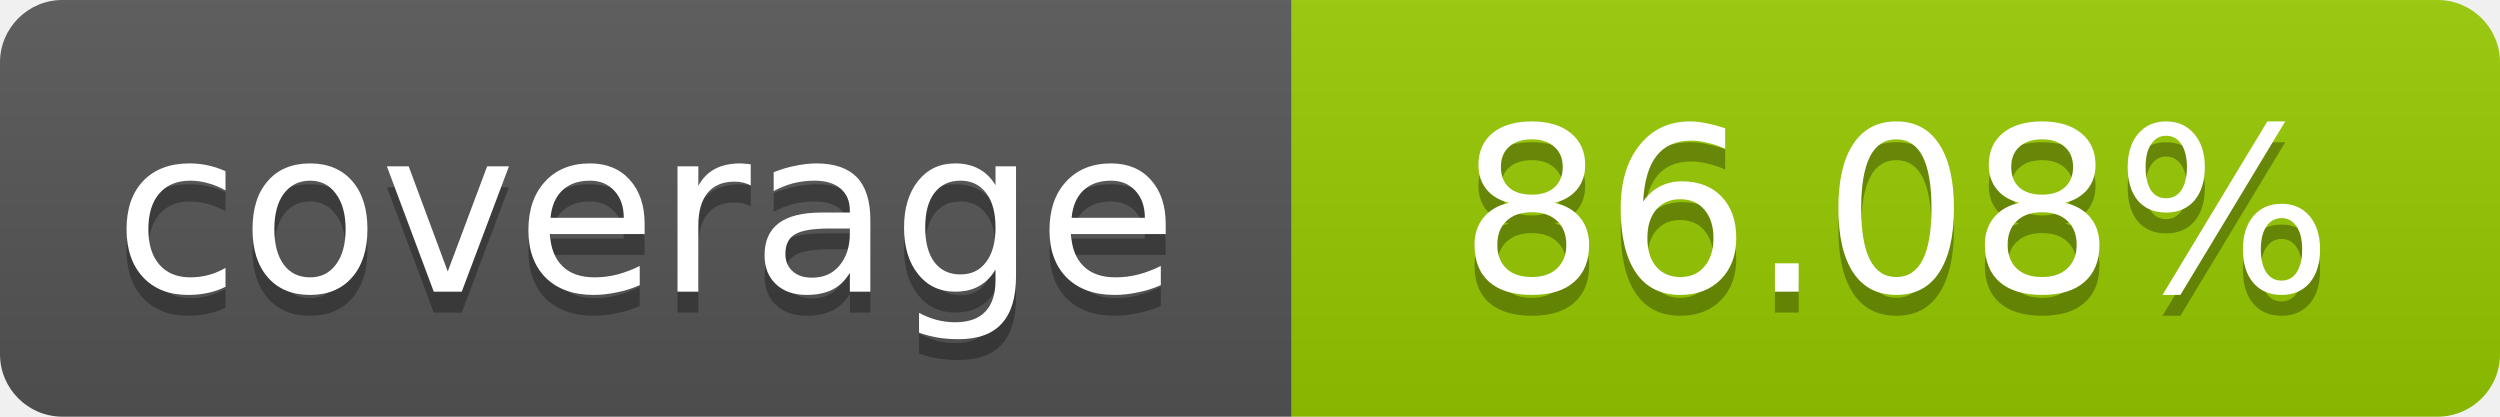
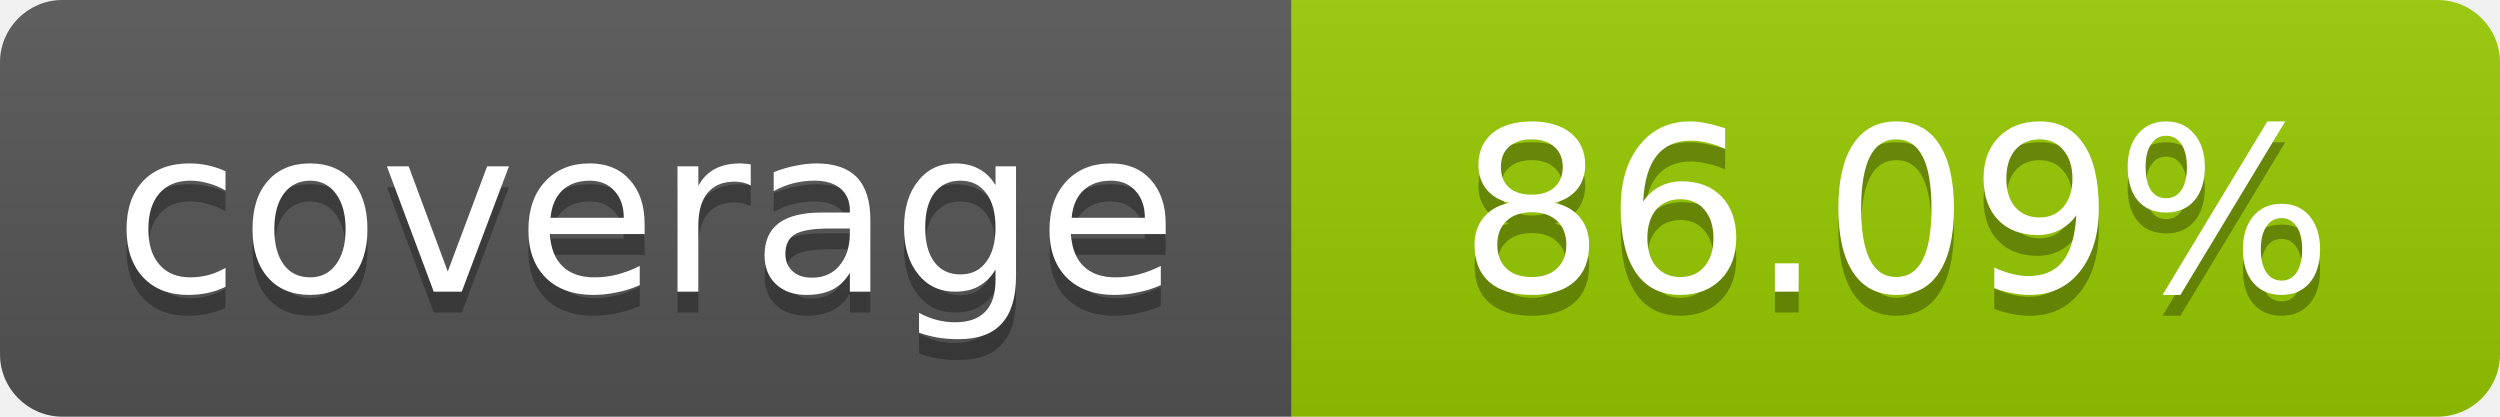
- <svg xmlns="http://www.w3.org/2000/svg" width="120" height="20" role="img" aria-label="coverage: 86.08%">
+ <svg xmlns="http://www.w3.org/2000/svg" width="120" height="20" role="img" aria-label="coverage: 86.09%">
  <linearGradient id="s" x2="0" y2="100%">
    <stop offset="0" stop-color="#bbb" stop-opacity=".1" />
    <stop offset="1" stop-opacity=".1" />
  </linearGradient>
  <clipPath id="r">
    <rect width="120" height="20" rx="3" fill="#fff" />
  </clipPath>
  <g clip-path="url(#r)">
    <rect width="62" height="20" fill="#555" />
    <rect x="62" width="58" height="20" fill="#97CA00" />
    <rect width="120" height="20" fill="url(#s)" />
  </g>
  <g fill="#fff" text-anchor="middle" font-family="Verdana,Geneva,DejaVu Sans,sans-serif" font-size="11">
    <text x="31" y="15" fill="#010101" fill-opacity=".3">coverage</text>
    <text x="31" y="14">coverage</text>
-     <text x="91" y="15" fill="#010101" fill-opacity=".3">86.08%</text>
-     <text x="91" y="14">86.08%</text>
+     <text x="91" y="15" fill="#010101" fill-opacity=".3">86.09%</text>
+     <text x="91" y="14">86.09%</text>
  </g>
</svg>
